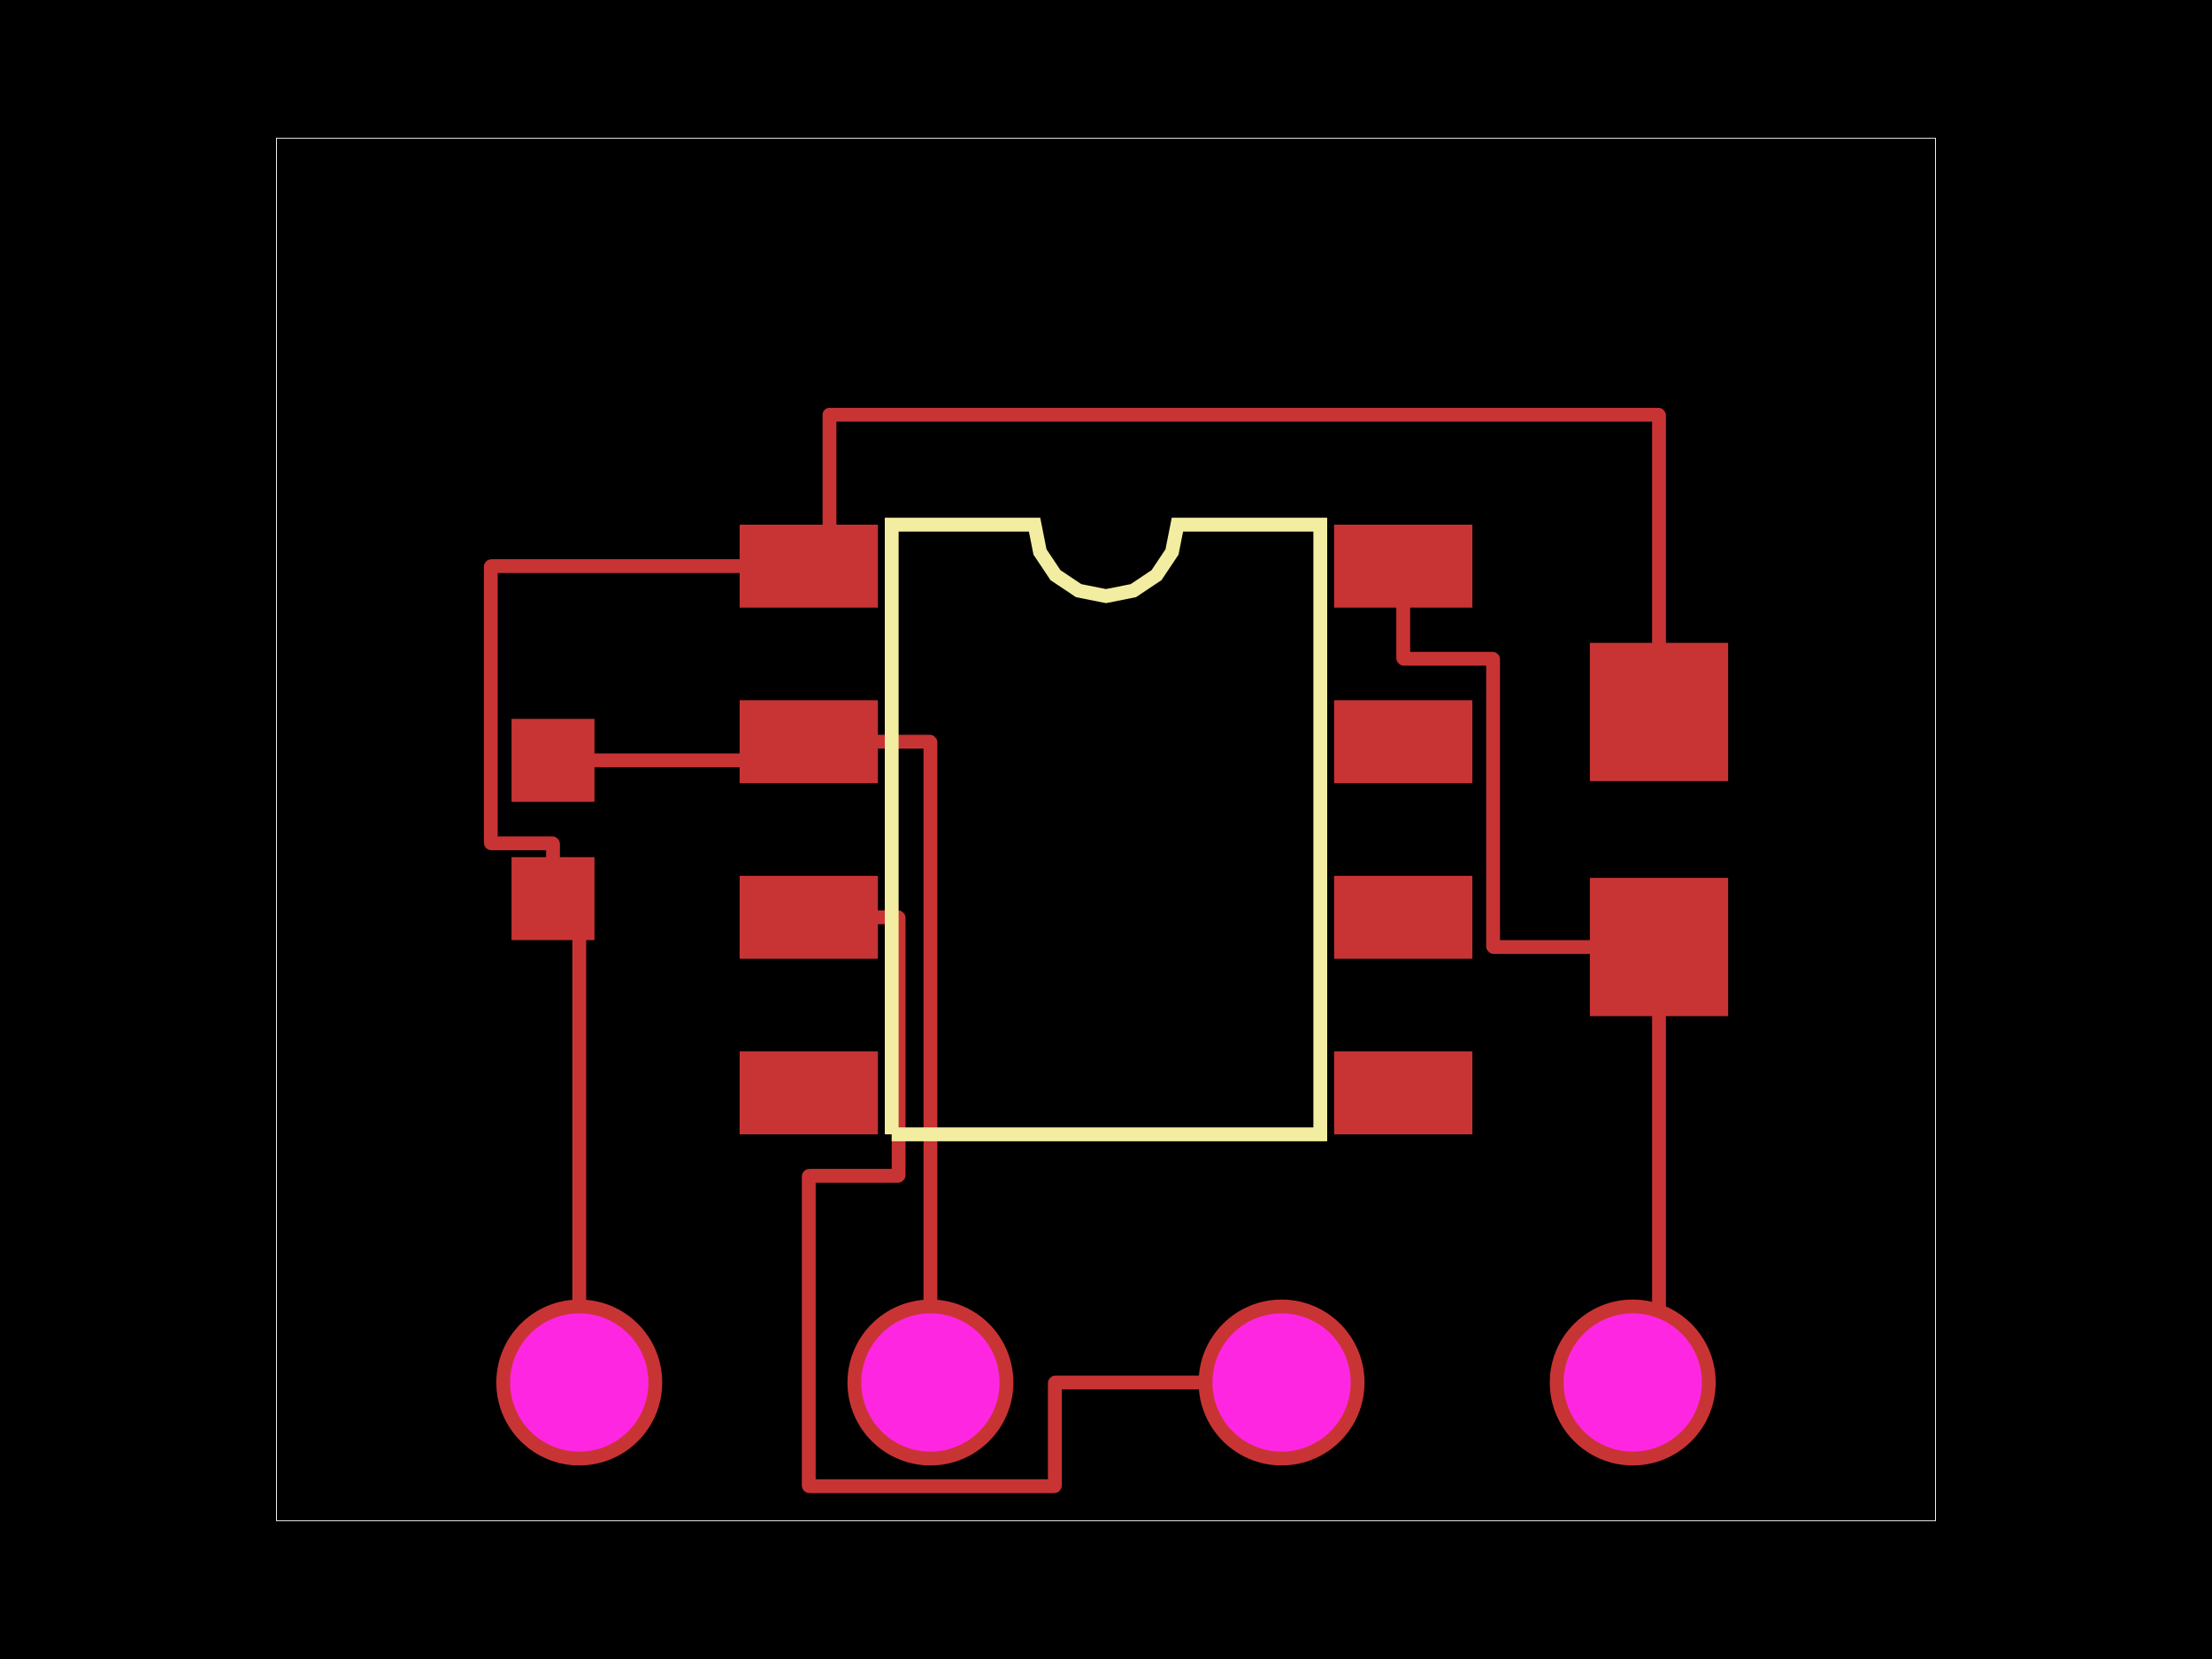
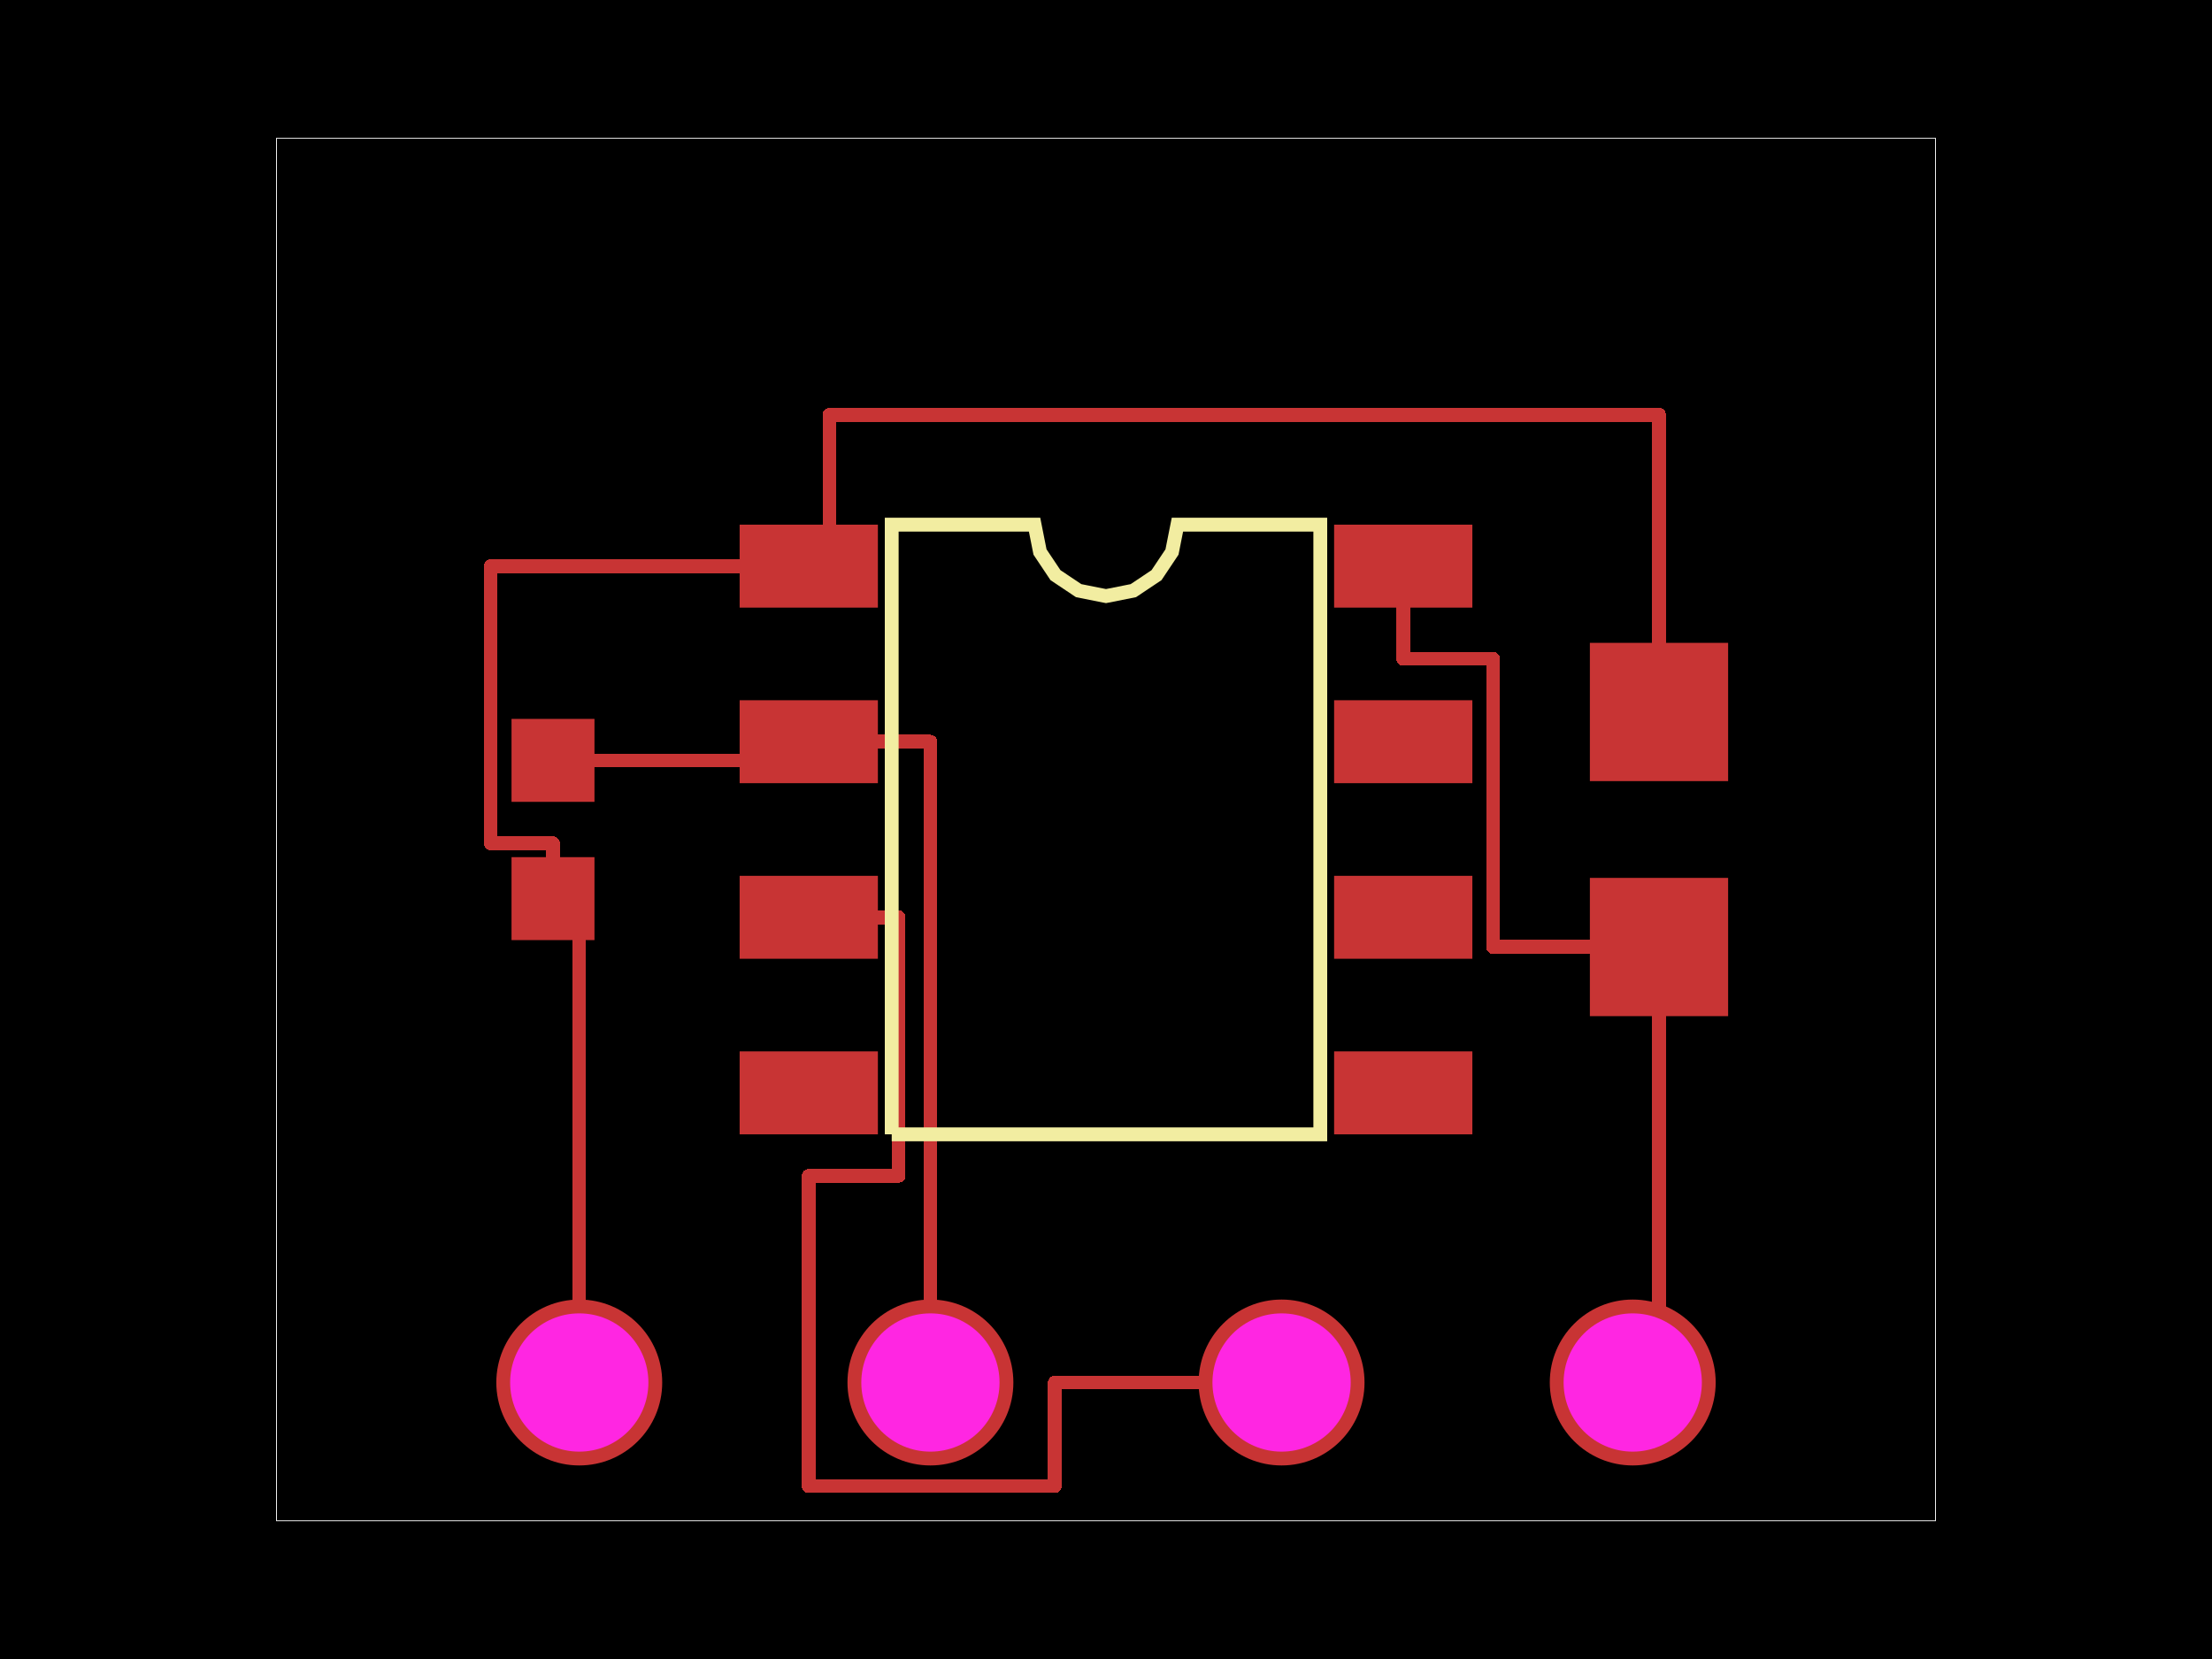
<svg xmlns="http://www.w3.org/2000/svg" width="800" height="600">
  <style>
              .pcb-board { fill: #000; }
-               .pcb-trace { stroke: rgb(200, 52, 52); stroke-width: 5; fill: none; }
+               .pcb-trace { fill: none; }
              .pcb-hole-outer { fill: rgb(200, 52, 52); }
              .pcb-hole-inner { fill: rgb(255, 38, 226); }
-               .pcb-pad { fill: rgb(200, 52, 52); }
+               .pcb-pad { }
              .pcb-boundary { fill: none; stroke: #fff; stroke-width: 0.3; }
              .pcb-silkscreen { fill: none; }
              .pcb-silkscreen-top { stroke: #f2eda1; }
              .pcb-silkscreen-bottom { stroke: #f2eda1; }
            </style>
  <rect class="pcb-board" x="0" y="0" width="800" height="600" />
  <rect class="pcb-boundary" x="100" y="50" width="600" height="500" />
  <g id="other-elements">
    <g transform="translate(400, 300) rotate(0) scale(1, -1)">
      <rect class="pcb-component" x="-132.5" y="-110.25" width="265" height="220.5" />
      <rect class="pcb-component-outline" x="-132.5" y="-110.25" width="265" height="220.5" />
    </g>
    <g transform="translate(200, 300) rotate(90) scale(1, -1)">
      <rect class="pcb-component" x="-15" y="-40" width="30" height="80" />
      <rect class="pcb-component-outline" x="-15" y="-40" width="30" height="80" />
    </g>
    <g transform="translate(600, 300) rotate(90) scale(1, -1)">
      <rect class="pcb-component" x="-25" y="-67.5" width="50" height="135" />
      <rect class="pcb-component-outline" x="-25" y="-67.5" width="50" height="135" />
    </g>
    <g transform="translate(400, 500) rotate(0) scale(1, -1)">
      <rect class="pcb-component" x="-220.5" y="-30" width="441" height="60" />
      <rect class="pcb-component-outline" x="-220.5" y="-30" width="441" height="60" />
    </g>
-     <rect class="pcb-pad" x="267.5" y="189.75" width="50" height="30" />
-     <rect class="pcb-pad" x="267.5" y="253.25" width="50" height="30" />
-     <rect class="pcb-pad" x="267.5" y="316.75" width="50" height="30" />
-     <rect class="pcb-pad" x="267.5" y="380.25" width="50" height="30" />
-     <rect class="pcb-pad" x="482.5" y="380.25" width="50" height="30" />
-     <rect class="pcb-pad" x="482.5" y="316.75" width="50" height="30" />
-     <rect class="pcb-pad" x="482.5" y="253.25" width="50" height="30" />
-     <rect class="pcb-pad" x="482.5" y="189.75" width="50" height="30" />
-     <rect class="pcb-pad" x="185" y="260" width="30" height="30" />
-     <rect class="pcb-pad" x="185" y="310" width="30" height="30" />
-     <rect class="pcb-pad" x="575" y="232.5" width="50" height="50" />
-     <rect class="pcb-pad" x="575" y="317.5" width="50" height="50" />
+     <rect class="pcb-pad" fill="rgb(200, 52, 52)" x="267.5" y="189.75" width="50" height="30" />
+     <rect class="pcb-pad" fill="rgb(200, 52, 52)" x="267.5" y="253.25" width="50" height="30" />
+     <rect class="pcb-pad" fill="rgb(200, 52, 52)" x="267.5" y="316.75" width="50" height="30" />
+     <rect class="pcb-pad" fill="rgb(200, 52, 52)" x="267.5" y="380.25" width="50" height="30" />
+     <rect class="pcb-pad" fill="rgb(200, 52, 52)" x="482.5" y="380.25" width="50" height="30" />
+     <rect class="pcb-pad" fill="rgb(200, 52, 52)" x="482.5" y="316.75" width="50" height="30" />
+     <rect class="pcb-pad" fill="rgb(200, 52, 52)" x="482.5" y="253.25" width="50" height="30" />
+     <rect class="pcb-pad" fill="rgb(200, 52, 52)" x="482.5" y="189.75" width="50" height="30" />
+     <rect class="pcb-pad" fill="rgb(200, 52, 52)" x="185" y="260" width="30" height="30" />
+     <rect class="pcb-pad" fill="rgb(200, 52, 52)" x="185" y="310" width="30" height="30" />
+     <rect class="pcb-pad" fill="rgb(200, 52, 52)" x="575" y="232.5" width="50" height="50" />
+     <rect class="pcb-pad" fill="rgb(200, 52, 52)" x="575" y="317.5" width="50" height="50" />
  </g>
  <g id="traces">
-     <path class="pcb-trace" d="M 200 275 L 292.5 275" stroke-width="0.3" stroke-linecap="round" stroke-linejoin="round" />
-     <path class="pcb-trace" d="M 200 325 L 200 305.2 A 0.2 0.2 0 0 1 199.8 305 L 177.7 305 A 0.2 0.2 0 0 1 177.5 304.8 L 177.5 204.95 A 0.2 0.2 0 0 1 177.7 204.75 L 292.5 204.75" stroke-width="0.3" stroke-linecap="round" stroke-linejoin="round" />
-     <path class="pcb-trace" d="M 600 257.5 L 600 150.2 A 0.2 0.2 0 0 1 599.8 150 L 300 150 A 0 0 0 0 1 300 150 L 300 150 A 0 0 0 0 1 300 150 L 300 204.75" stroke-width="0.3" stroke-linecap="round" stroke-linejoin="round" />
-     <path class="pcb-trace" d="M 600 342.5 L 600 500" stroke-width="0.3" stroke-linecap="round" stroke-linejoin="round" />
-     <path class="pcb-trace" d="M 507.5 204.75 L 507.5 238.05 A 0.2 0.2 0 0 1 507.7 238.25 L 539.8 238.25 A 0.2 0.2 0 0 1 540 238.45 L 540 342.3 A 0.2 0.2 0 0 1 540.2 342.5 L 600 342.5" stroke-width="0.3" stroke-linecap="round" stroke-linejoin="round" />
-     <path class="pcb-trace" d="M 209.5 500 L 209.5 325" stroke-width="0.3" stroke-linecap="round" stroke-linejoin="round" />
-     <path class="pcb-trace" d="M 336.5 500 L 336.5 268.45 A 0.2 0.2 0 0 1 336.3 268.25 L 292.5 268.25" stroke-width="0.3" stroke-linecap="round" stroke-linejoin="round" />
-     <path class="pcb-trace" d="M 463.5 500 L 381.7 500 A 0.2 0.2 0 0 1 381.5 500.2 L 381.5 537.3 A 0.2 0.2 0 0 1 381.3 537.5 L 292.7 537.5 A 0.2 0.2 0 0 1 292.5 537.3 L 292.5 425.45 A 0.2 0.2 0 0 1 292.7 425.25 L 324.8 425.25 A 0.2 0.2 0 0 1 325 425.05 L 325 331.95 A 0.2 0.2 0 0 1 324.8 331.75 L 292.5 331.75" stroke-width="0.3" stroke-linecap="round" stroke-linejoin="round" />
+     <path class="pcb-trace" stroke="rgb(200, 52, 52)" d="M 200 275 L 292.5 275" stroke-width="5" stroke-linecap="round" stroke-linejoin="round" shape-rendering="crispEdges" />
+     <path class="pcb-trace" stroke="rgb(200, 52, 52)" d="M 200 325 L 200 305" stroke-width="5" stroke-linecap="round" stroke-linejoin="round" shape-rendering="crispEdges" />
+     <path class="pcb-trace" stroke="rgb(200, 52, 52)" d="M 200 305 L 177.5 305" stroke-width="5" stroke-linecap="round" stroke-linejoin="round" shape-rendering="crispEdges" />
+     <path class="pcb-trace" stroke="rgb(200, 52, 52)" d="M 177.5 305 L 177.5 204.75" stroke-width="5" stroke-linecap="round" stroke-linejoin="round" shape-rendering="crispEdges" />
+     <path class="pcb-trace" stroke="rgb(200, 52, 52)" d="M 177.5 204.75 L 292.5 204.75" stroke-width="5" stroke-linecap="round" stroke-linejoin="round" shape-rendering="crispEdges" />
+     <path class="pcb-trace" stroke="rgb(200, 52, 52)" d="M 600 257.5 L 600 150" stroke-width="5" stroke-linecap="round" stroke-linejoin="round" shape-rendering="crispEdges" />
+     <path class="pcb-trace" stroke="rgb(200, 52, 52)" d="M 600 150 L 300 150" stroke-width="5" stroke-linecap="round" stroke-linejoin="round" shape-rendering="crispEdges" />
+     <path class="pcb-trace" stroke="rgb(200, 52, 52)" d="M 300 150 L 300 150" stroke-width="5" stroke-linecap="round" stroke-linejoin="round" shape-rendering="crispEdges" />
+     <path class="pcb-trace" stroke="rgb(200, 52, 52)" d="M 300 150 L 300 204.75" stroke-width="5" stroke-linecap="round" stroke-linejoin="round" shape-rendering="crispEdges" />
+     <path class="pcb-trace" stroke="rgb(200, 52, 52)" d="M 600 342.5 L 600 500" stroke-width="5" stroke-linecap="round" stroke-linejoin="round" shape-rendering="crispEdges" />
+     <path class="pcb-trace" stroke="rgb(200, 52, 52)" d="M 507.5 204.75 L 507.5 238.25" stroke-width="5" stroke-linecap="round" stroke-linejoin="round" shape-rendering="crispEdges" />
+     <path class="pcb-trace" stroke="rgb(200, 52, 52)" d="M 507.5 238.25 L 540 238.25" stroke-width="5" stroke-linecap="round" stroke-linejoin="round" shape-rendering="crispEdges" />
+     <path class="pcb-trace" stroke="rgb(200, 52, 52)" d="M 540 238.25 L 540 342.5" stroke-width="5" stroke-linecap="round" stroke-linejoin="round" shape-rendering="crispEdges" />
+     <path class="pcb-trace" stroke="rgb(200, 52, 52)" d="M 540 342.5 L 600 342.5" stroke-width="5" stroke-linecap="round" stroke-linejoin="round" shape-rendering="crispEdges" />
+     <path class="pcb-trace" stroke="rgb(200, 52, 52)" d="M 209.5 500 L 209.5 325" stroke-width="5" stroke-linecap="round" stroke-linejoin="round" shape-rendering="crispEdges" />
+     <path class="pcb-trace" stroke="rgb(200, 52, 52)" d="M 336.5 500 L 336.5 268.25" stroke-width="5" stroke-linecap="round" stroke-linejoin="round" shape-rendering="crispEdges" />
+     <path class="pcb-trace" stroke="rgb(200, 52, 52)" d="M 336.5 268.25 L 292.5 268.25" stroke-width="5" stroke-linecap="round" stroke-linejoin="round" shape-rendering="crispEdges" />
+     <path class="pcb-trace" stroke="rgb(200, 52, 52)" d="M 463.5 500 L 381.5 500" stroke-width="5" stroke-linecap="round" stroke-linejoin="round" shape-rendering="crispEdges" />
+     <path class="pcb-trace" stroke="rgb(200, 52, 52)" d="M 381.5 500 L 381.5 537.5" stroke-width="5" stroke-linecap="round" stroke-linejoin="round" shape-rendering="crispEdges" />
+     <path class="pcb-trace" stroke="rgb(200, 52, 52)" d="M 381.5 537.5 L 292.5 537.5" stroke-width="5" stroke-linecap="round" stroke-linejoin="round" shape-rendering="crispEdges" />
+     <path class="pcb-trace" stroke="rgb(200, 52, 52)" d="M 292.5 537.5 L 292.5 425.25" stroke-width="5" stroke-linecap="round" stroke-linejoin="round" shape-rendering="crispEdges" />
+     <path class="pcb-trace" stroke="rgb(200, 52, 52)" d="M 292.5 425.25 L 325 425.25" stroke-width="5" stroke-linecap="round" stroke-linejoin="round" shape-rendering="crispEdges" />
+     <path class="pcb-trace" stroke="rgb(200, 52, 52)" d="M 325 425.25 L 325 331.75" stroke-width="5" stroke-linecap="round" stroke-linejoin="round" shape-rendering="crispEdges" />
+     <path class="pcb-trace" stroke="rgb(200, 52, 52)" d="M 325 331.75 L 292.5 331.75" stroke-width="5" stroke-linecap="round" stroke-linejoin="round" shape-rendering="crispEdges" />
  </g>
  <g id="holes">
    <g>
      <circle class="pcb-hole-outer" cx="209.5" cy="500" r="30" />
      <circle class="pcb-hole-inner" cx="209.5" cy="500" r="25" />
    </g>
    <g>
      <circle class="pcb-hole-outer" cx="336.5" cy="500" r="30" />
      <circle class="pcb-hole-inner" cx="336.5" cy="500" r="25" />
    </g>
    <g>
      <circle class="pcb-hole-outer" cx="463.5" cy="500" r="30" />
      <circle class="pcb-hole-inner" cx="463.5" cy="500" r="25" />
    </g>
    <g>
      <circle class="pcb-hole-outer" cx="590.5" cy="500" r="30" />
      <circle class="pcb-hole-inner" cx="590.5" cy="500" r="25" />
    </g>
  </g>
  <g id="silkscreen">
    <path class="pcb-silkscreen pcb-silkscreen-top" d="M 322.5 410.25 L 322.5 189.75 L 374.167 189.75 L 376.133 199.636 L 381.733 208.017 L 390.114 213.617 L 400 215.583 L 409.886 213.617 L 418.267 208.017 L 423.867 199.636 L 425.833 189.75 L 477.5 189.75 L 477.5 410.25 L 322.5 410.25" stroke-width="5" data-pcb-component-id="pcb_component_0" data-pcb-silkscreen-path-id="pcb_silkscreen_path_0" />
  </g>
</svg>
